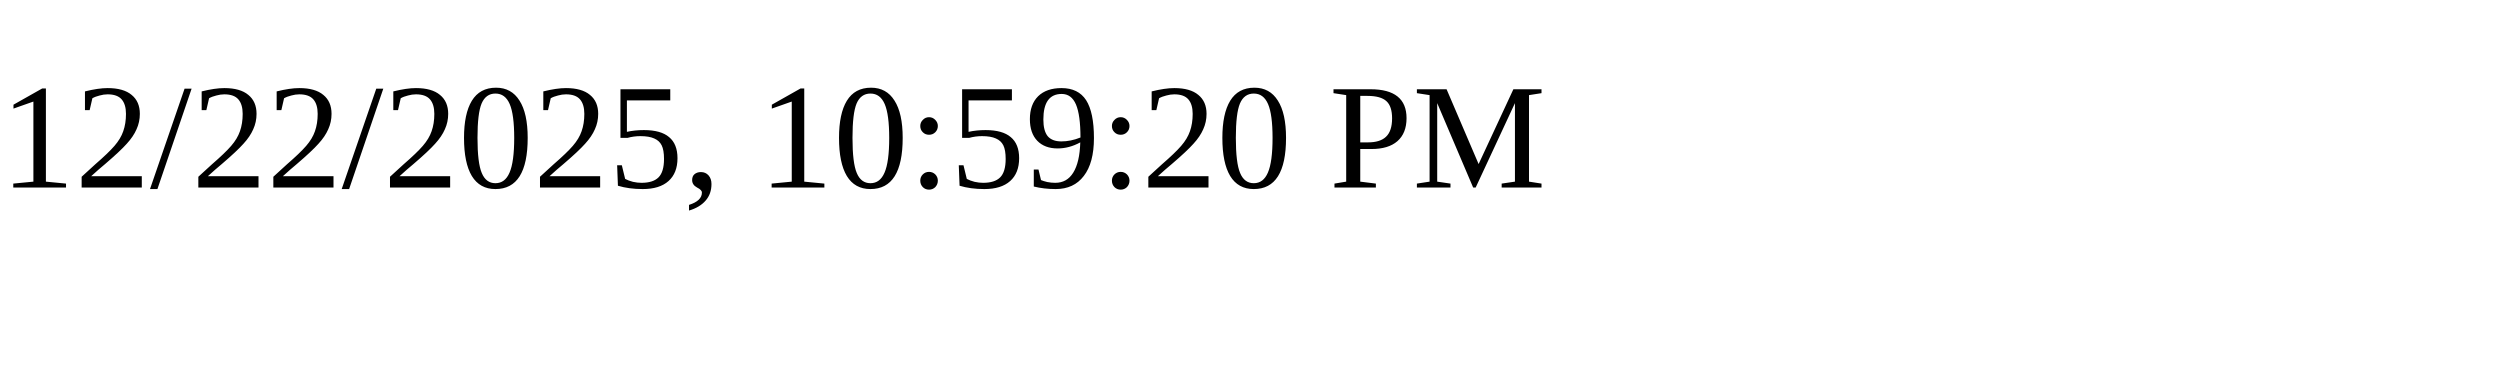
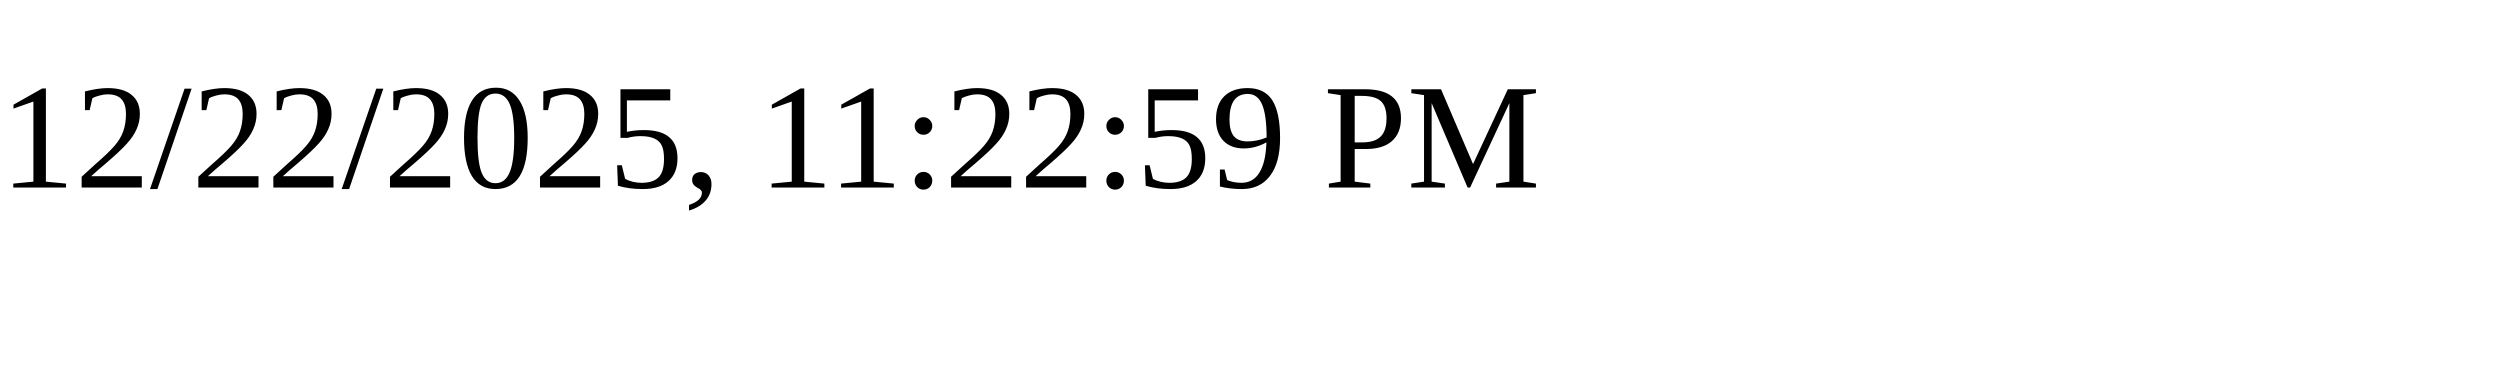
<svg xmlns="http://www.w3.org/2000/svg" height="30" width="200">
-   <text x="0" y="15">12/22/2025, 10:59:20 PM</text>
+   <text x="0" y="15">12/22/2025, 11:22:59 PM</text>
</svg>
